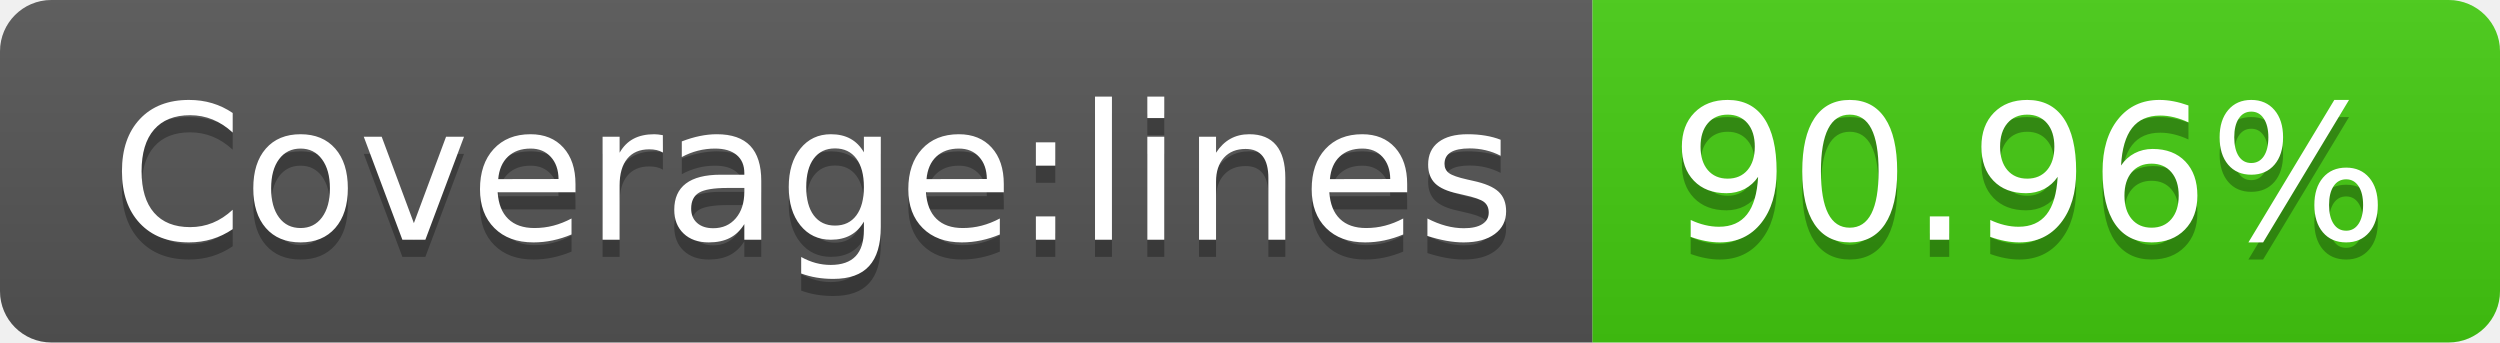
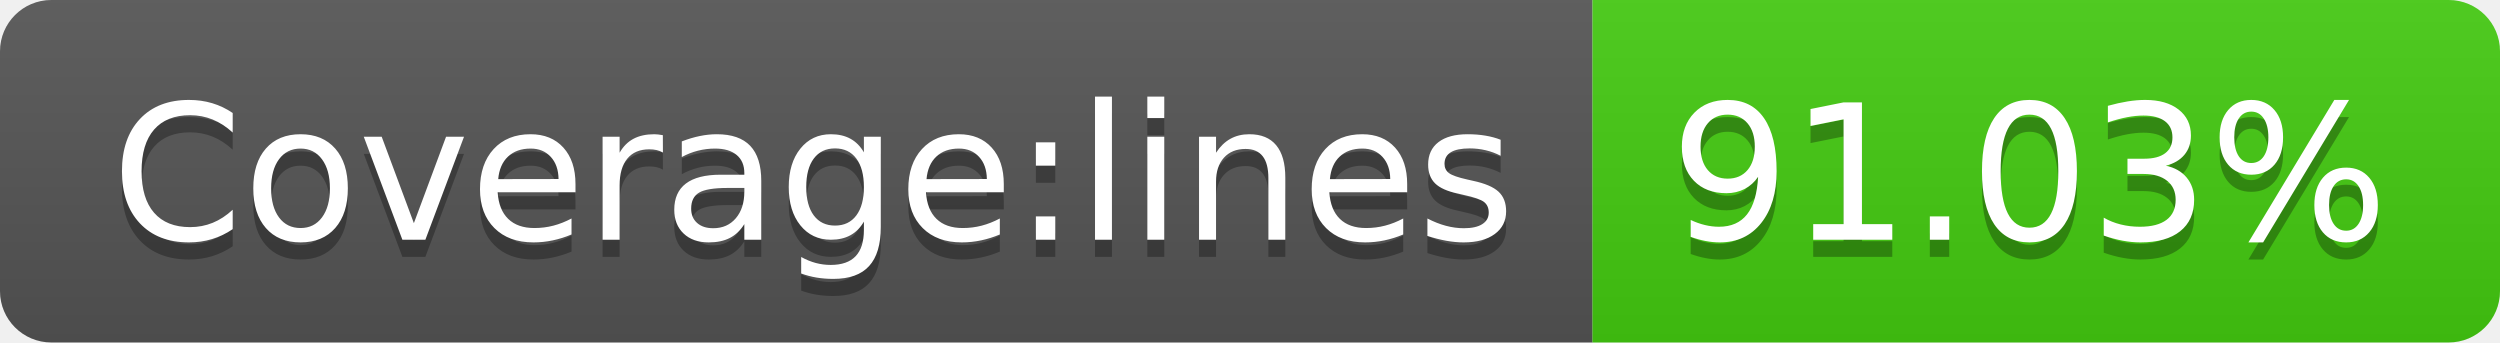
<svg xmlns="http://www.w3.org/2000/svg" width="146" height="20">
  <linearGradient id="s" x2="0" y2="100%">
    <stop offset="0" stop-color="#bbb" stop-opacity=".1" />
    <stop offset="1" stop-opacity=".1" />
  </linearGradient>
  <clipPath id="r">
    <rect width="146" height="20" rx="3" fill="#fff" />
  </clipPath>
  <g clip-path="url(#r)">
    <rect width="93" height="20" fill="#555" />
    <rect x="93" width="53" height="20" fill="#4c1" />
    <rect width="146" height="20" fill="url(#s)" />
  </g>
  <g fill="#fff" text-anchor="middle" font-family="Verdana,Geneva,DejaVu Sans,sans-serif" text-rendering="geometricPrecision" font-size="110">
    <text x="475" y="150" fill="#010101" fill-opacity=".3" transform="scale(.1)" textLength="830">Coverage:lines</text>
    <text x="475" y="140" transform="scale(.1)" textLength="830">Coverage:lines</text>
-     <text x="1185" y="150" fill="#010101" fill-opacity=".3" transform="scale(.1)" textLength="430">90.96%</text>
-     <text x="1185" y="140" transform="scale(.1)" textLength="430">90.96%</text>
+     <text x="1185" y="150" fill="#010101" fill-opacity=".3" transform="scale(.1)" textLength="430">91.03%</text>
+     <text x="1185" y="140" transform="scale(.1)" textLength="430">91.03%</text>
  </g>
</svg>
